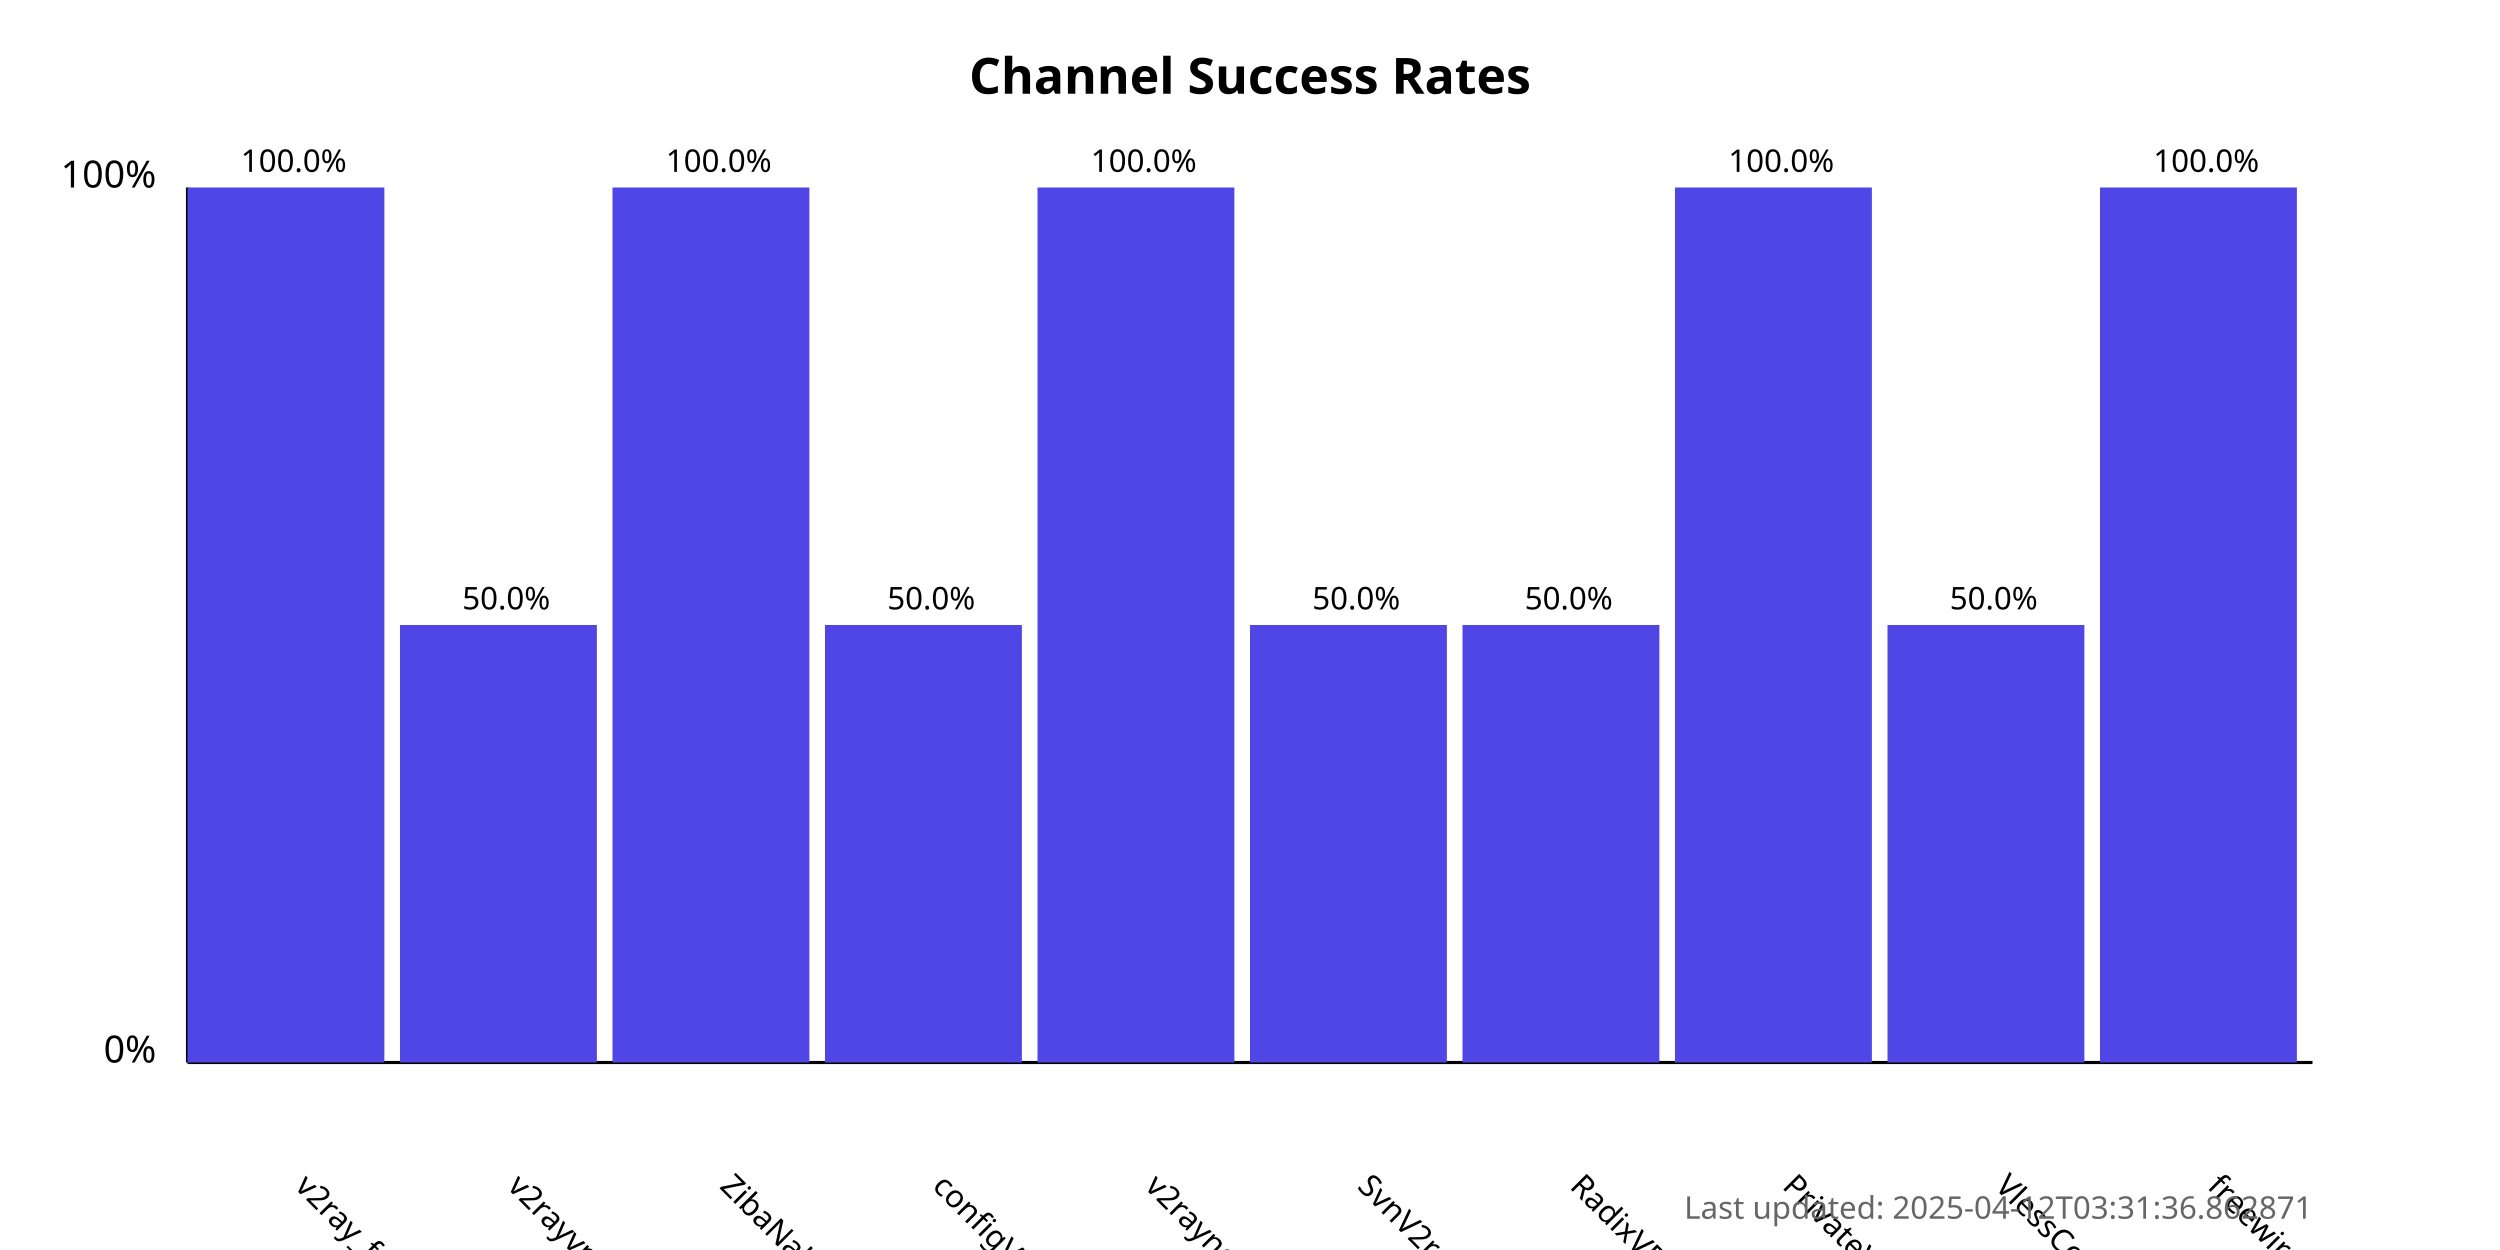
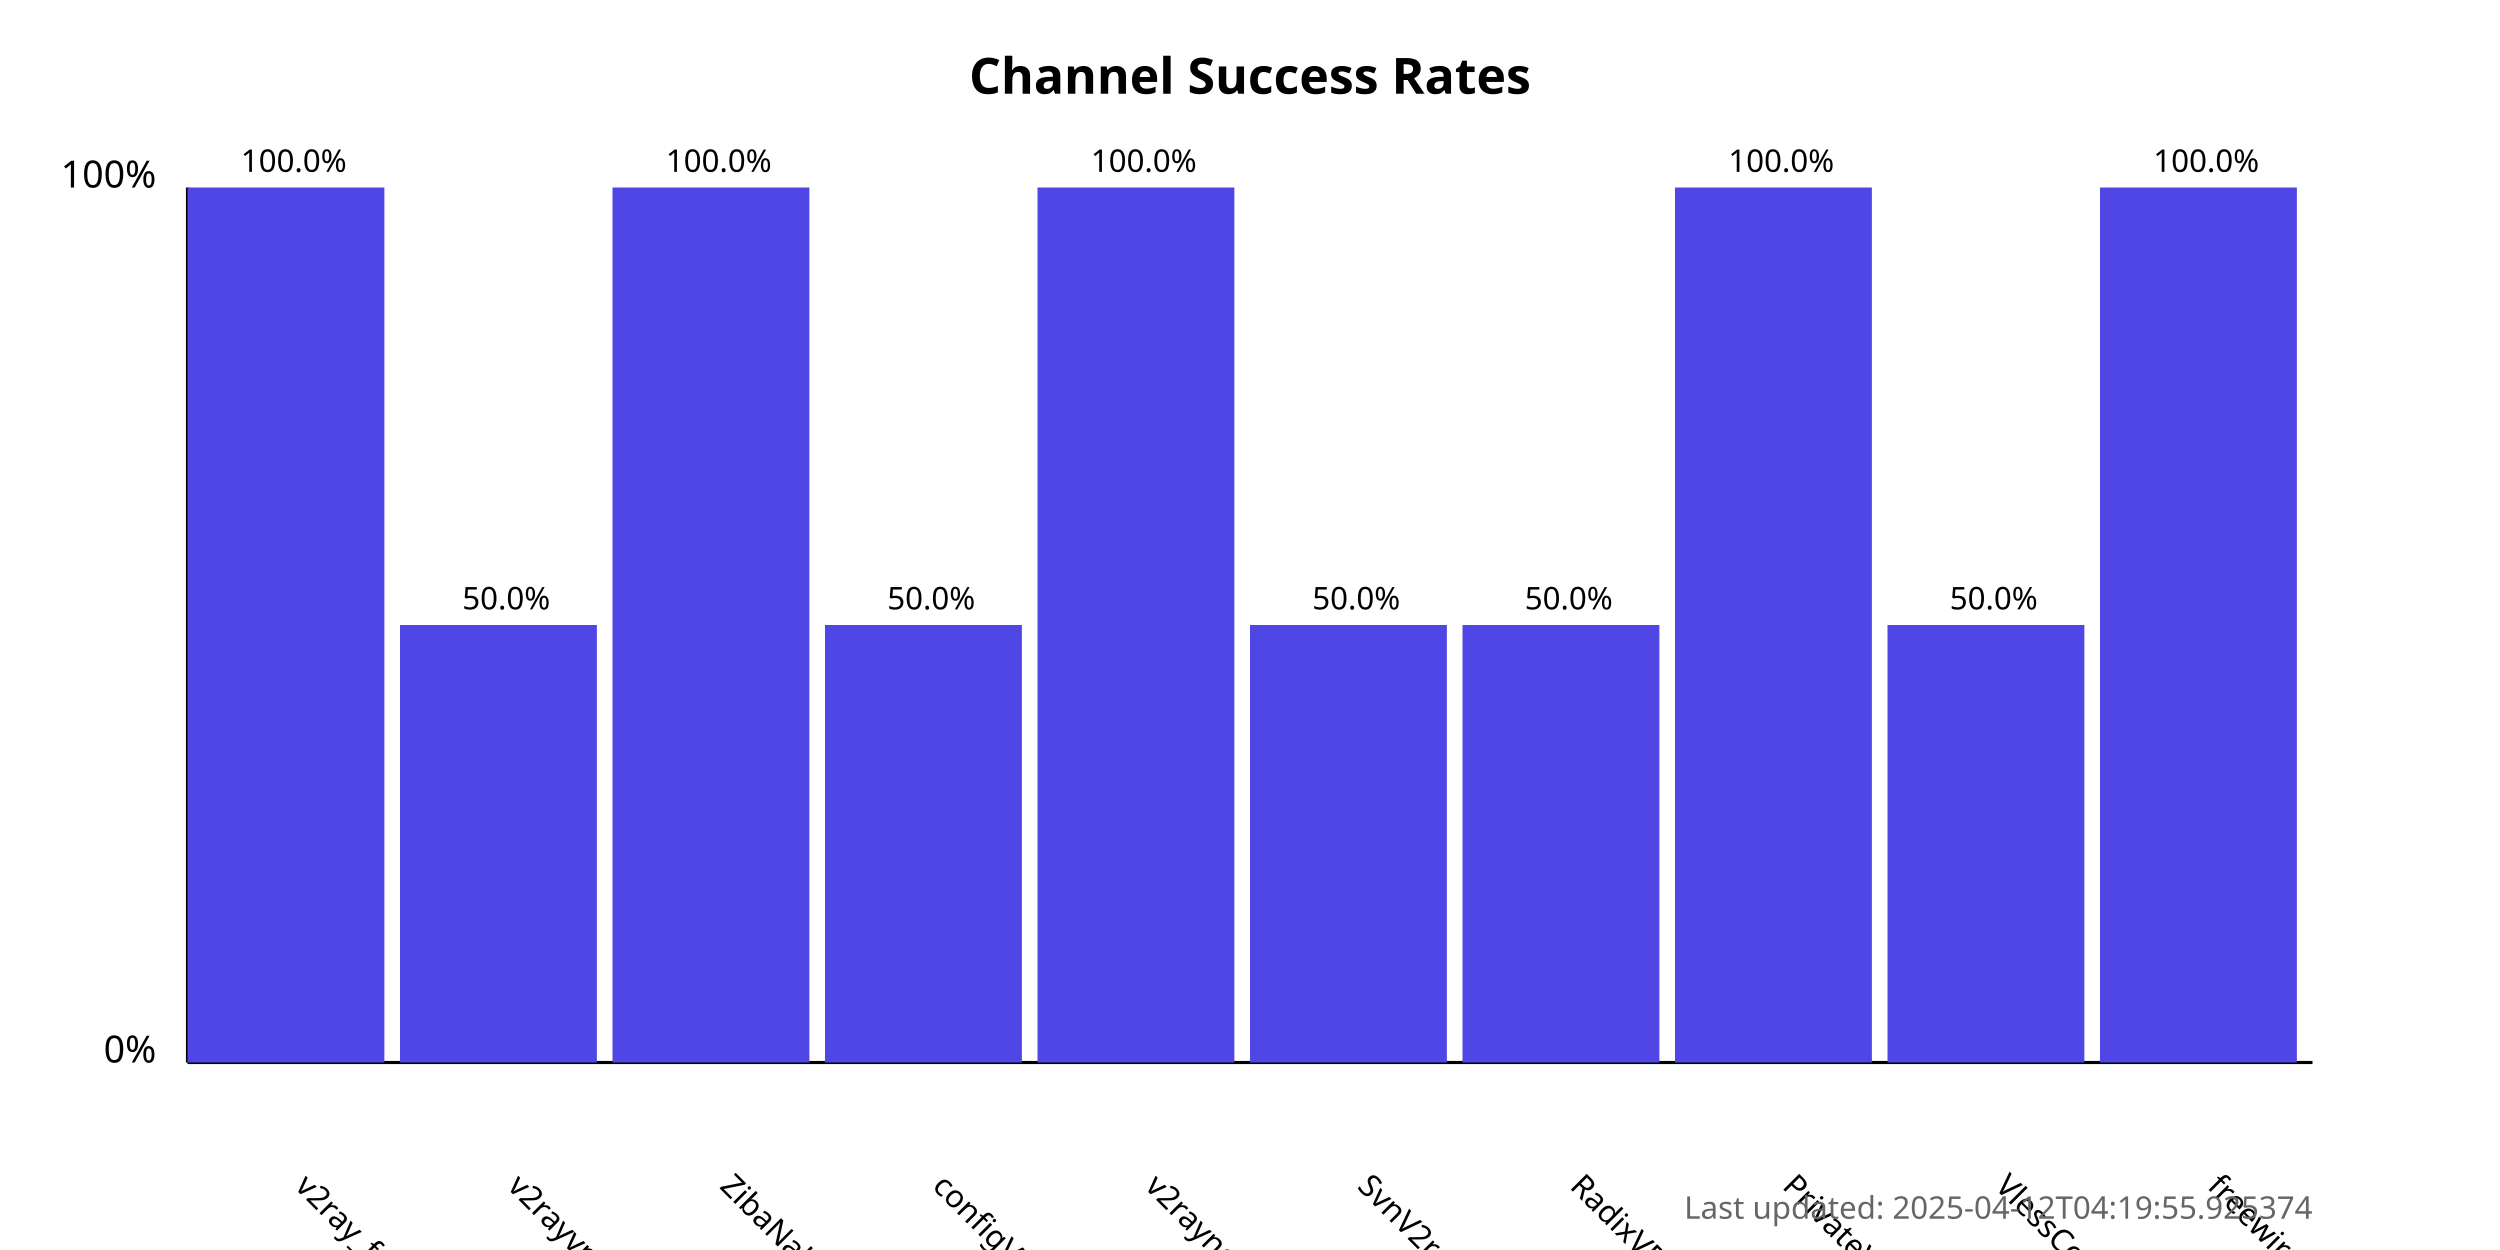
<svg xmlns="http://www.w3.org/2000/svg" width="800" height="400">
  <style>
            .chart-title { font: bold 16px sans-serif; }
            .axis-label { font: 12px sans-serif; }
            .tick-label { font: 10px sans-serif; }
            .bar { fill: #4f46e5; }
            .bar:hover { fill: #6366f1; }
            .timestamp { font: 10px sans-serif; fill: #666; }
        </style>
  <text x="400.0" y="30" text-anchor="middle" class="chart-title">
            Channel Success Rates
        </text>
  <line x1="60" y1="340" x2="60" y2="60" stroke="black" stroke-width="1" />
  <line x1="60" y1="340" x2="740" y2="340" stroke="black" stroke-width="1" />
  <text x="50" y="340" text-anchor="end" class="axis-label">0%</text>
  <text x="50" y="60" text-anchor="end" class="axis-label">100%</text>
  <g>
    <rect x="60" y="60.0" width="63.0" height="280.0" class="bar" />
    <text x="94.0" y="380" transform="rotate(45, 94.0, 380)" text-anchor="start" class="tick-label">
                v2ray_free_conf
            </text>
    <text x="94.0" y="55.0" text-anchor="middle" class="tick-label">
                100.0%
            </text>
  </g>
  <g>
    <rect x="128.0" y="200.0" width="63.0" height="140.0" class="bar" />
    <text x="162.0" y="380" transform="rotate(45, 162.0, 380)" text-anchor="start" class="tick-label">
                v2rayvpno
            </text>
    <text x="162.0" y="195.0" text-anchor="middle" class="tick-label">
                50.0%
            </text>
  </g>
  <g>
    <rect x="196.0" y="60.0" width="63.0" height="280.0" class="bar" />
    <text x="230.0" y="380" transform="rotate(45, 230.0, 380)" text-anchor="start" class="tick-label">
                ZibaNabz
            </text>
    <text x="230.0" y="55.0" text-anchor="middle" class="tick-label">
                100.0%
            </text>
  </g>
  <g>
    <rect x="264.0" y="200.0" width="63.0" height="140.0" class="bar" />
    <text x="298.0" y="380" transform="rotate(45, 298.0, 380)" text-anchor="start" class="tick-label">
                configV2rayForFree
            </text>
    <text x="298.0" y="195.0" text-anchor="middle" class="tick-label">
                50.0%
            </text>
  </g>
  <g>
    <rect x="332.0" y="60.0" width="63.0" height="280.0" class="bar" />
    <text x="366.0" y="380" transform="rotate(45, 366.0, 380)" text-anchor="start" class="tick-label">
                v2rayngvpn
            </text>
    <text x="366.0" y="55.0" text-anchor="middle" class="tick-label">
                100.0%
            </text>
  </g>
  <g>
    <rect x="400.0" y="200.0" width="63.0" height="140.0" class="bar" />
    <text x="434.0" y="380" transform="rotate(45, 434.0, 380)" text-anchor="start" class="tick-label">
                SvnV2ray
            </text>
    <text x="434.0" y="195.0" text-anchor="middle" class="tick-label">
                50.0%
            </text>
  </g>
  <g>
    <rect x="468.0" y="200.0" width="63.0" height="140.0" class="bar" />
    <text x="502.0" y="380" transform="rotate(45, 502.0, 380)" text-anchor="start" class="tick-label">
                RadixVPN
            </text>
    <text x="502.0" y="195.0" text-anchor="middle" class="tick-label">
                50.0%
            </text>
  </g>
  <g>
    <rect x="536.0" y="60.0" width="63.0" height="280.0" class="bar" />
    <text x="570.0" y="380" transform="rotate(45, 570.0, 380)" text-anchor="start" class="tick-label">
                PrivateVPNs
            </text>
    <text x="570.0" y="55.0" text-anchor="middle" class="tick-label">
                100.0%
            </text>
  </g>
  <g>
    <rect x="604.0" y="200.0" width="63.0" height="140.0" class="bar" />
    <text x="638.0" y="380" transform="rotate(45, 638.0, 380)" text-anchor="start" class="tick-label">
                VlessConfig
            </text>
    <text x="638.0" y="195.0" text-anchor="middle" class="tick-label">
                50.0%
            </text>
  </g>
  <g>
    <rect x="672.0" y="60.0" width="63.0" height="280.0" class="bar" />
    <text x="706.0" y="380" transform="rotate(45, 706.0, 380)" text-anchor="start" class="tick-label">
                freewireguard
            </text>
    <text x="706.0" y="55.0" text-anchor="middle" class="tick-label">
                100.0%
            </text>
  </g>
  <text x="740" y="390" text-anchor="end" class="timestamp">
-             Last updated: 2025-04-12T03:31:36.862871
+             Last updated: 2025-04-12T04:19:55.925374
        </text>
</svg>
